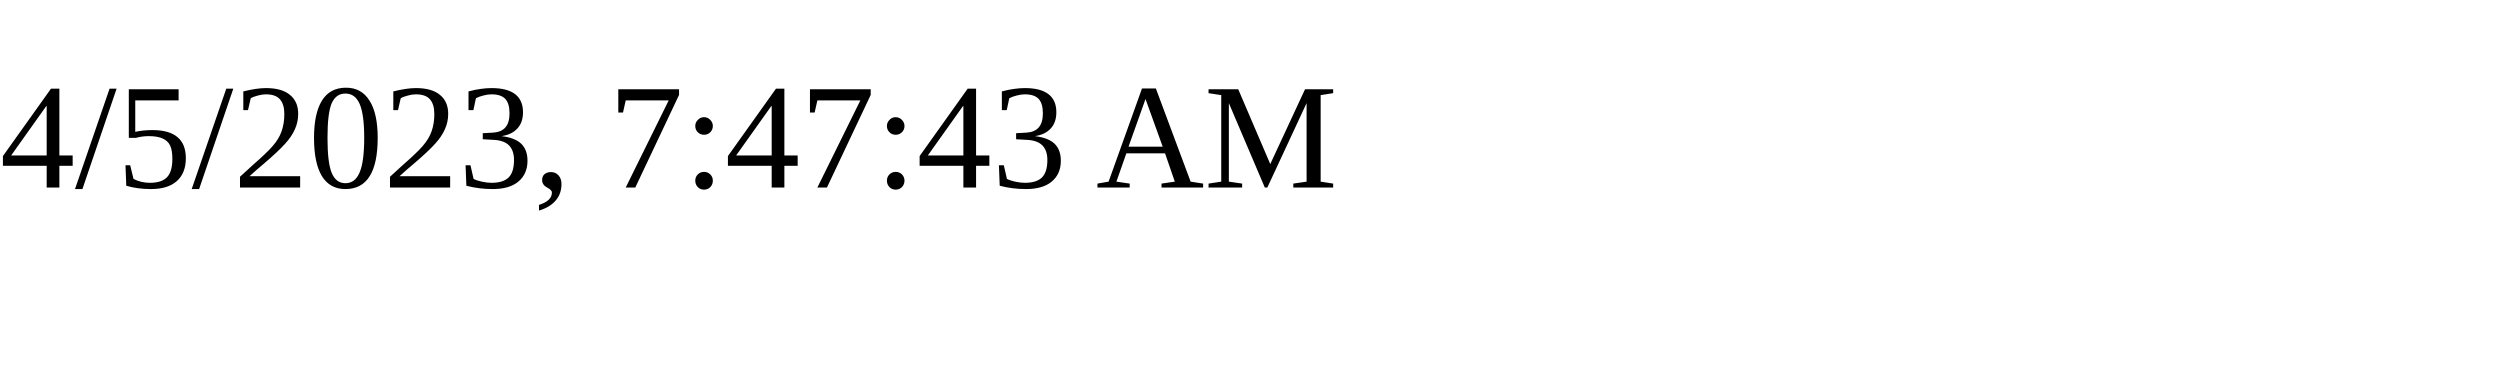
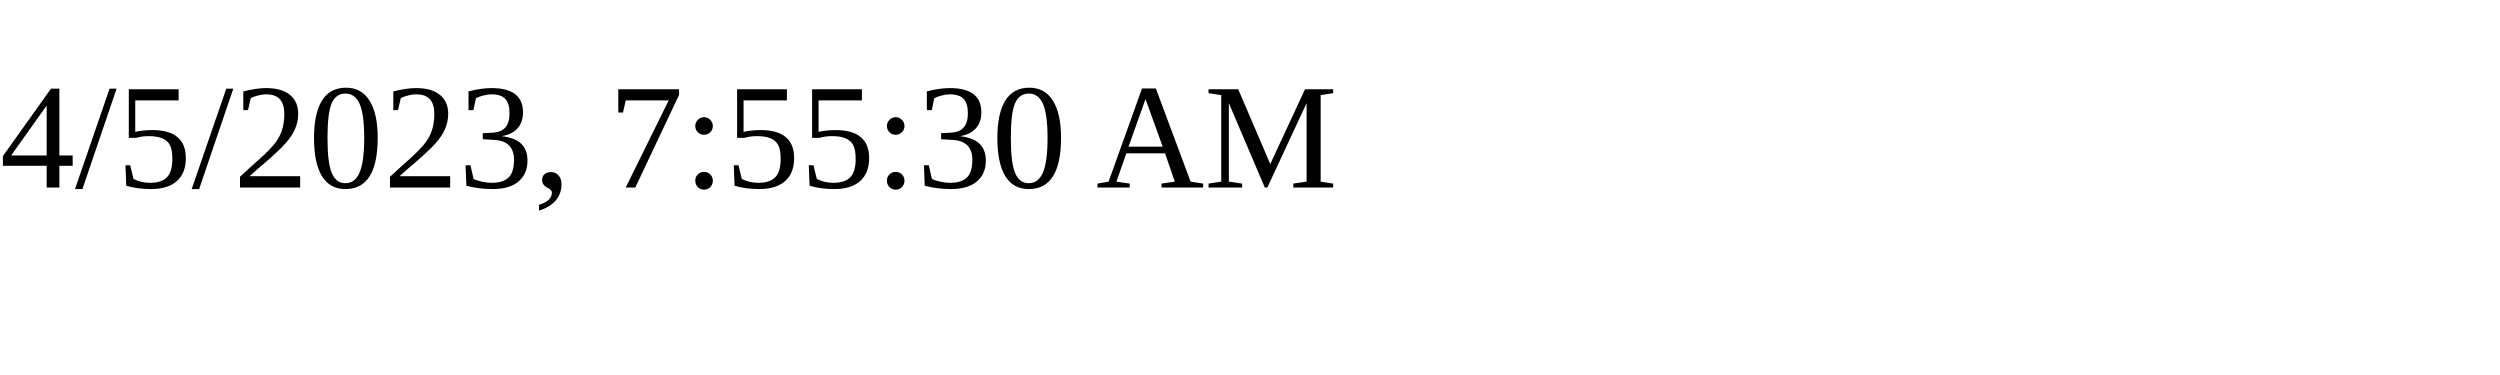
<svg xmlns="http://www.w3.org/2000/svg" height="30" width="200">
-   <text x="0" y="15">4/5/2023, 7:47:43 AM</text>
+   <text x="0" y="15">4/5/2023, 7:55:30 AM</text>
</svg>
